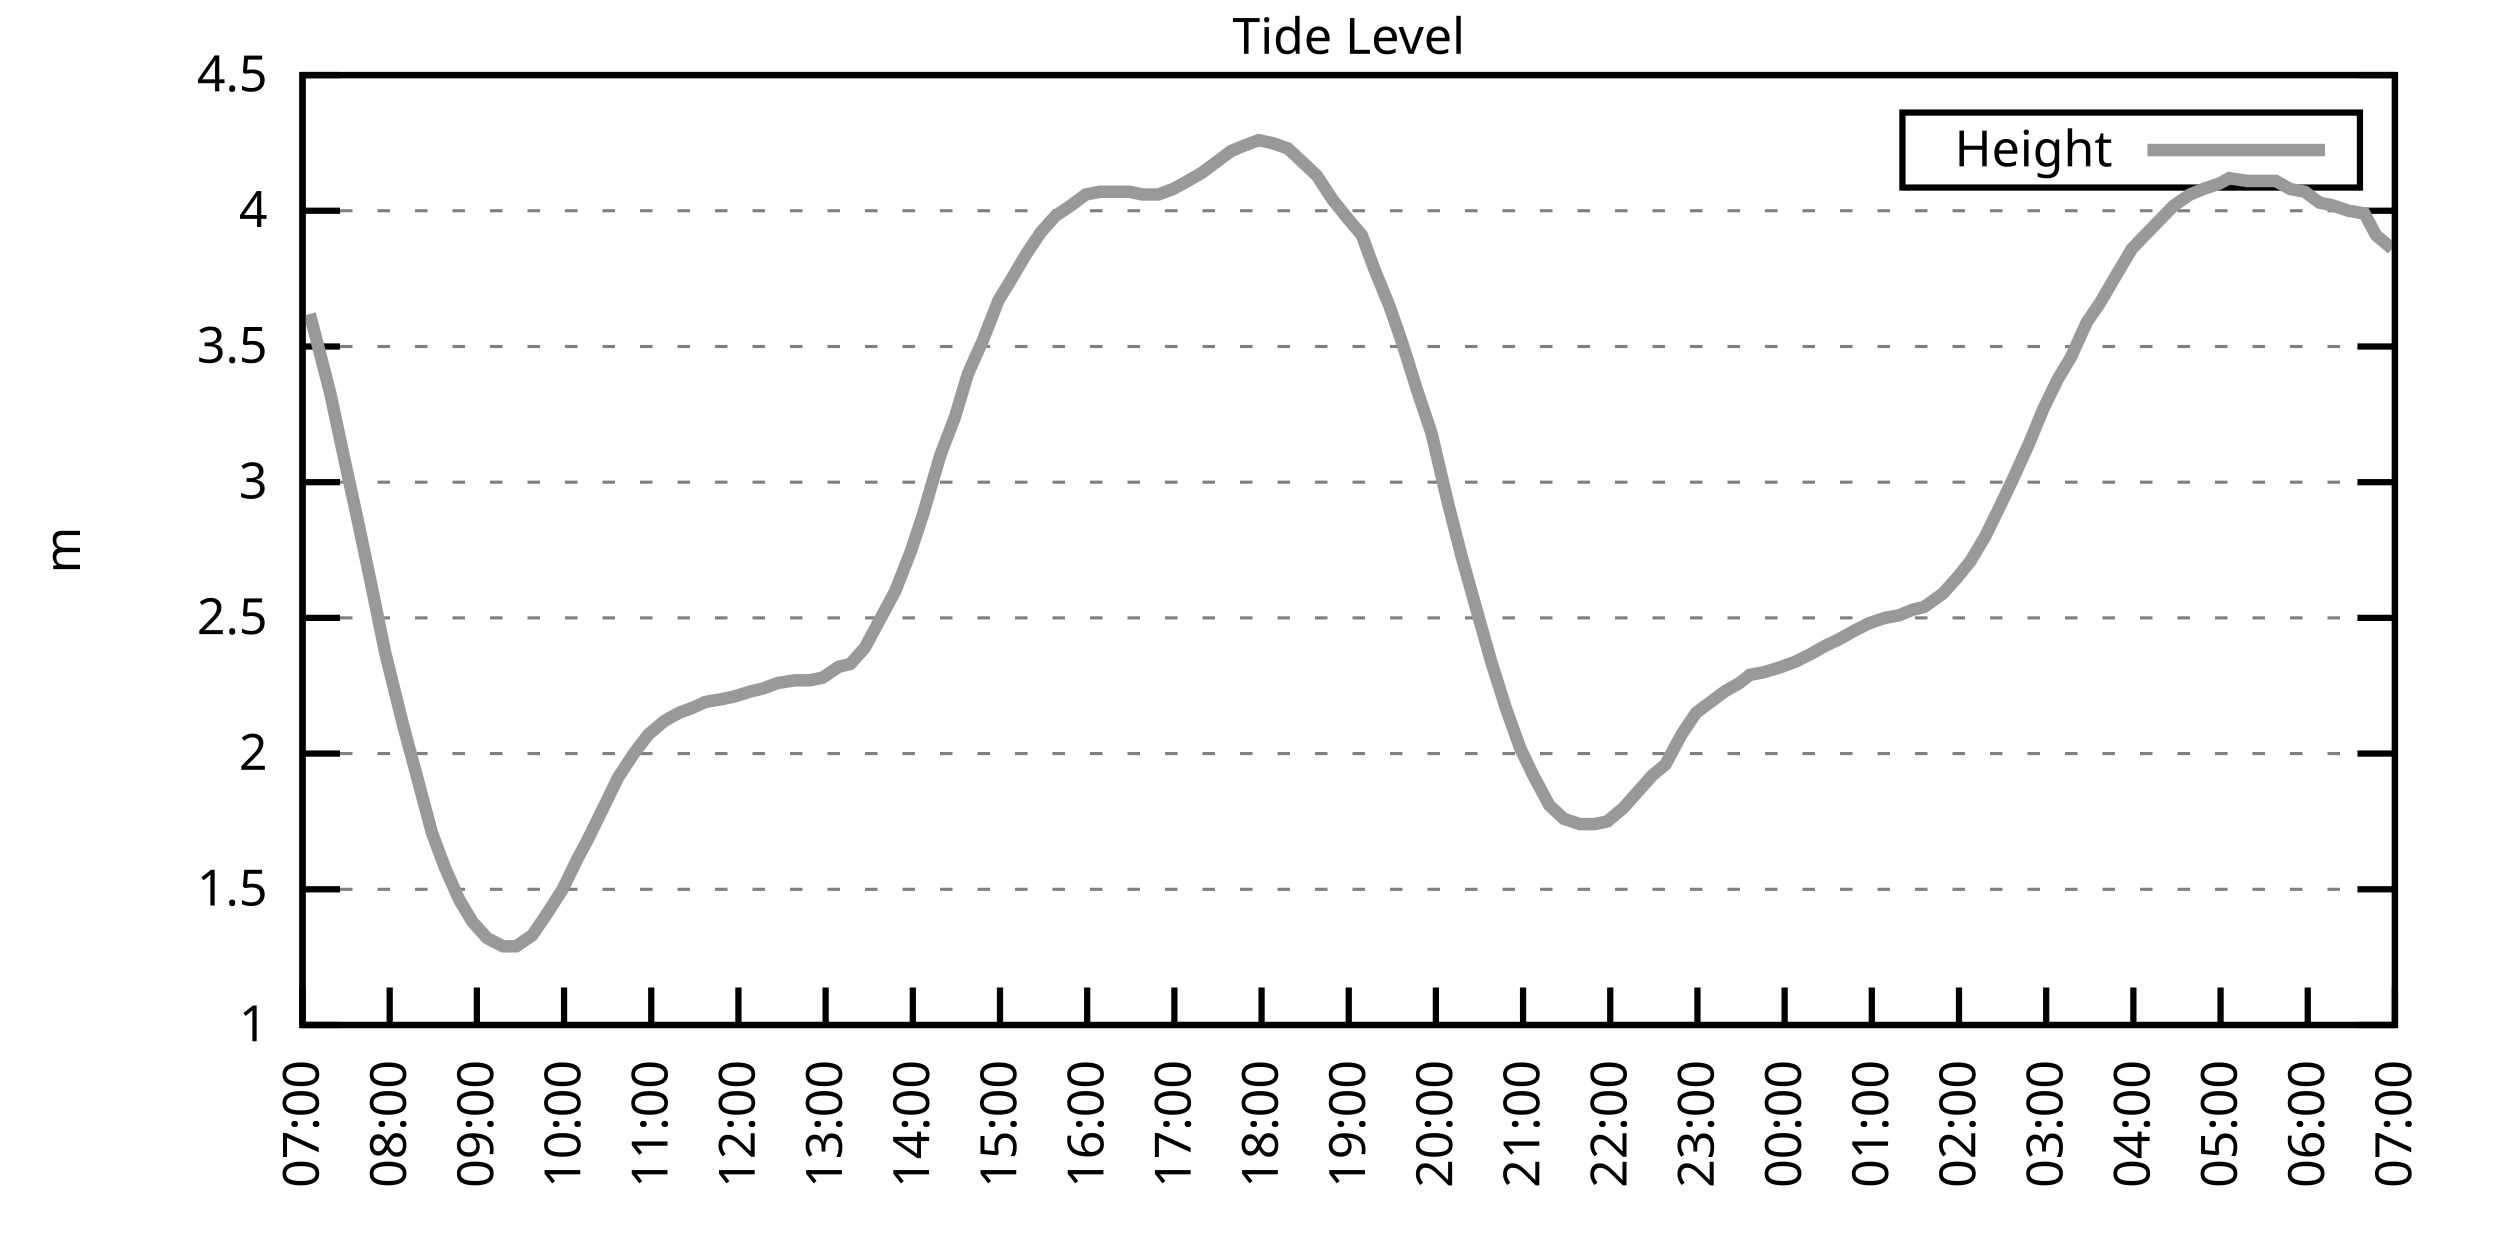
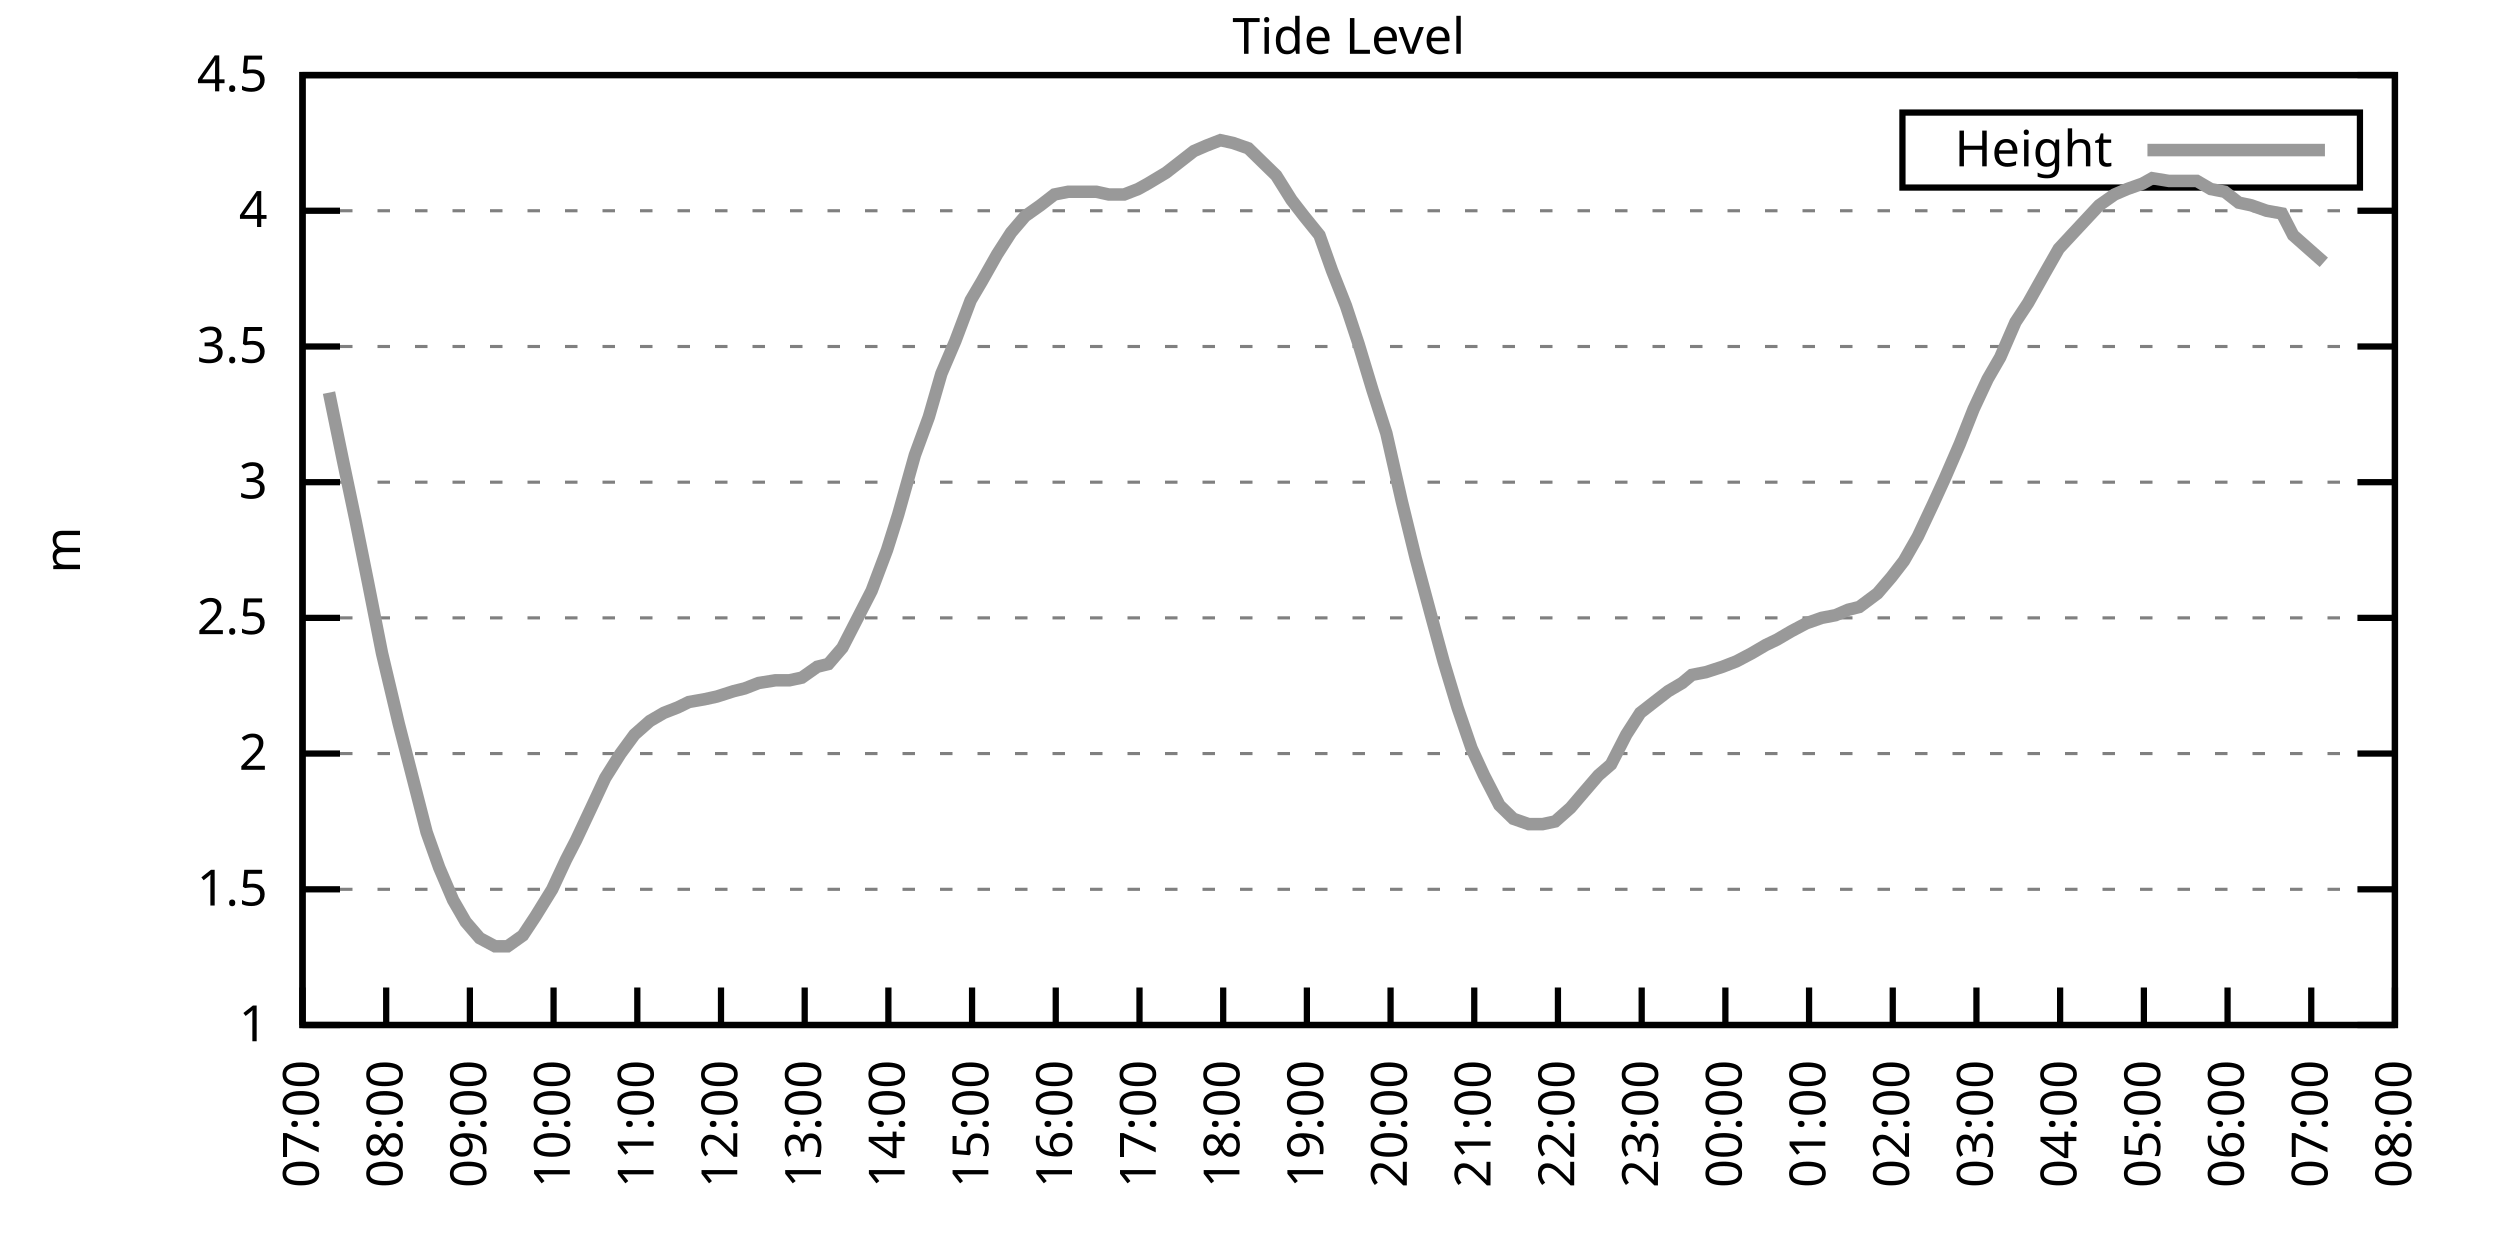
<svg xmlns="http://www.w3.org/2000/svg" xmlns:xlink="http://www.w3.org/1999/xlink" width="400" height="200" viewBox="0 0 400 200">
  <g id="gnuplot_canvas">
    <rect x="0" y="0" width="400" height="200" fill="none" />
    <defs>
      <circle id="gpDot" r="0.5" stroke-width="0.5" stroke="currentColor" />
      <path id="gpPt0" stroke-width="0.333" stroke="currentColor" d="M-1,0 h2 M0,-1 v2" />
      <path id="gpPt1" stroke-width="0.333" stroke="currentColor" d="M-1,-1 L1,1 M1,-1 L-1,1" />
      <path id="gpPt2" stroke-width="0.333" stroke="currentColor" d="M-1,0 L1,0 M0,-1 L0,1 M-1,-1 L1,1 M-1,1 L1,-1" />
      <rect id="gpPt3" stroke-width="0.333" stroke="currentColor" x="-1" y="-1" width="2" height="2" />
      <rect id="gpPt4" stroke-width="0.333" stroke="currentColor" fill="currentColor" x="-1" y="-1" width="2" height="2" />
      <circle id="gpPt5" stroke-width="0.333" stroke="currentColor" cx="0" cy="0" r="1" />
      <use xlink:href="#gpPt5" id="gpPt6" fill="currentColor" stroke="none" />
      <path id="gpPt7" stroke-width="0.333" stroke="currentColor" d="M0,-1.33 L-1.33,0.67 L1.33,0.67 z" />
      <use xlink:href="#gpPt7" id="gpPt8" fill="currentColor" stroke="none" />
      <use xlink:href="#gpPt7" id="gpPt9" stroke="currentColor" transform="rotate(180)" />
      <use xlink:href="#gpPt9" id="gpPt10" fill="currentColor" stroke="none" />
      <use xlink:href="#gpPt3" id="gpPt11" stroke="currentColor" transform="rotate(45)" />
      <use xlink:href="#gpPt11" id="gpPt12" fill="currentColor" stroke="none" />
      <path id="gpPt13" stroke-width="0.333" stroke="currentColor" d="M0,1.330 L1.265,0.411 L0.782,-1.067 L-0.782,-1.076 L-1.265,0.411 z" />
      <use xlink:href="#gpPt13" id="gpPt14" fill="currentColor" stroke="none" />
      <filter id="textbox" filterUnits="objectBoundingBox" x="0" y="0" height="1" width="1">
        <feFlood flood-color="white" flood-opacity="1" result="bgnd" />
        <feComposite in="SourceGraphic" in2="bgnd" operator="atop" />
      </filter>
      <filter id="greybox" filterUnits="objectBoundingBox" x="0" y="0" height="1" width="1">
        <feFlood flood-color="lightgrey" flood-opacity="1" result="grey" />
        <feComposite in="SourceGraphic" in2="grey" operator="atop" />
      </filter>
    </defs>
    <g fill="none" color="white" stroke="currentColor" stroke-width="1.00" stroke-linecap="butt" stroke-linejoin="miter">
</g>
    <g fill="none" color="black" stroke="currentColor" stroke-width="1.00" stroke-linecap="butt" stroke-linejoin="miter">
      <g stroke="none" shape-rendering="crispEdges">
        <polygon fill="rgb(255, 255, 255)" points="48.40,164.00 383.18,164.00 383.18,12.02 48.40,12.02 " />
      </g>
    </g>
    <g fill="none" color="black" stroke="currentColor" stroke-width="1.00" stroke-linecap="butt" stroke-linejoin="miter">
</g>
    <g fill="none" color="black" stroke="black" stroke-width="0.50" stroke-linecap="butt" stroke-linejoin="miter">
</g>
    <g fill="none" color="gray" stroke="currentColor" stroke-width="0.50" stroke-linecap="butt" stroke-linejoin="miter">
      <path stroke="gray" stroke-dasharray="2,4" class="gridline" d="M48.40,164.00 L383.19,164.00  " />
    </g>
    <g fill="none" color="gray" stroke="gray" stroke-width="1.00" stroke-linecap="butt" stroke-linejoin="miter">
</g>
    <g fill="none" color="black" stroke="currentColor" stroke-width="1.00" stroke-linecap="butt" stroke-linejoin="miter">
      <path stroke="black" d="M48.40,164.00 L54.40,164.00 M383.19,164.00 L377.19,164.00  " />
      <g transform="translate(42.80,166.60)" stroke="none" fill="black" font-family="Sans" font-size="8.00" text-anchor="end">
        <text>
          <tspan font-family="Sans"> 1</tspan>
        </text>
      </g>
    </g>
    <g fill="none" color="black" stroke="currentColor" stroke-width="1.00" stroke-linecap="butt" stroke-linejoin="miter">
</g>
    <g fill="none" color="black" stroke="black" stroke-width="0.50" stroke-linecap="butt" stroke-linejoin="miter">
</g>
    <g fill="none" color="gray" stroke="currentColor" stroke-width="0.50" stroke-linecap="butt" stroke-linejoin="miter">
      <path stroke="gray" stroke-dasharray="2,4" class="gridline" d="M48.40,142.29 L383.19,142.29  " />
    </g>
    <g fill="none" color="gray" stroke="gray" stroke-width="1.00" stroke-linecap="butt" stroke-linejoin="miter">
</g>
    <g fill="none" color="black" stroke="currentColor" stroke-width="1.00" stroke-linecap="butt" stroke-linejoin="miter">
      <path stroke="black" d="M48.40,142.29 L54.40,142.29 M383.19,142.29 L377.19,142.29  " />
      <g transform="translate(42.80,144.89)" stroke="none" fill="black" font-family="Sans" font-size="8.00" text-anchor="end">
        <text>
          <tspan font-family="Sans"> 1.5</tspan>
        </text>
      </g>
    </g>
    <g fill="none" color="black" stroke="currentColor" stroke-width="1.00" stroke-linecap="butt" stroke-linejoin="miter">
</g>
    <g fill="none" color="black" stroke="black" stroke-width="0.50" stroke-linecap="butt" stroke-linejoin="miter">
</g>
    <g fill="none" color="gray" stroke="currentColor" stroke-width="0.50" stroke-linecap="butt" stroke-linejoin="miter">
      <path stroke="gray" stroke-dasharray="2,4" class="gridline" d="M48.40,120.57 L383.19,120.57  " />
    </g>
    <g fill="none" color="gray" stroke="gray" stroke-width="1.00" stroke-linecap="butt" stroke-linejoin="miter">
</g>
    <g fill="none" color="black" stroke="currentColor" stroke-width="1.00" stroke-linecap="butt" stroke-linejoin="miter">
      <path stroke="black" d="M48.40,120.57 L54.40,120.57 M383.19,120.57 L377.19,120.57  " />
      <g transform="translate(42.80,123.17)" stroke="none" fill="black" font-family="Sans" font-size="8.00" text-anchor="end">
        <text>
          <tspan font-family="Sans"> 2</tspan>
        </text>
      </g>
    </g>
    <g fill="none" color="black" stroke="currentColor" stroke-width="1.00" stroke-linecap="butt" stroke-linejoin="miter">
</g>
    <g fill="none" color="black" stroke="black" stroke-width="0.50" stroke-linecap="butt" stroke-linejoin="miter">
</g>
    <g fill="none" color="gray" stroke="currentColor" stroke-width="0.50" stroke-linecap="butt" stroke-linejoin="miter">
      <path stroke="gray" stroke-dasharray="2,4" class="gridline" d="M48.40,98.86 L383.19,98.86  " />
    </g>
    <g fill="none" color="gray" stroke="gray" stroke-width="1.00" stroke-linecap="butt" stroke-linejoin="miter">
</g>
    <g fill="none" color="black" stroke="currentColor" stroke-width="1.00" stroke-linecap="butt" stroke-linejoin="miter">
      <path stroke="black" d="M48.40,98.86 L54.40,98.86 M383.19,98.86 L377.19,98.86  " />
      <g transform="translate(42.80,101.46)" stroke="none" fill="black" font-family="Sans" font-size="8.00" text-anchor="end">
        <text>
          <tspan font-family="Sans"> 2.5</tspan>
        </text>
      </g>
    </g>
    <g fill="none" color="black" stroke="currentColor" stroke-width="1.00" stroke-linecap="butt" stroke-linejoin="miter">
</g>
    <g fill="none" color="black" stroke="black" stroke-width="0.50" stroke-linecap="butt" stroke-linejoin="miter">
</g>
    <g fill="none" color="gray" stroke="currentColor" stroke-width="0.50" stroke-linecap="butt" stroke-linejoin="miter">
      <path stroke="gray" stroke-dasharray="2,4" class="gridline" d="M48.40,77.15 L383.19,77.15  " />
    </g>
    <g fill="none" color="gray" stroke="gray" stroke-width="1.00" stroke-linecap="butt" stroke-linejoin="miter">
</g>
    <g fill="none" color="black" stroke="currentColor" stroke-width="1.00" stroke-linecap="butt" stroke-linejoin="miter">
      <path stroke="black" d="M48.40,77.15 L54.40,77.15 M383.19,77.15 L377.19,77.15  " />
      <g transform="translate(42.80,79.75)" stroke="none" fill="black" font-family="Sans" font-size="8.00" text-anchor="end">
        <text>
          <tspan font-family="Sans"> 3</tspan>
        </text>
      </g>
    </g>
    <g fill="none" color="black" stroke="currentColor" stroke-width="1.00" stroke-linecap="butt" stroke-linejoin="miter">
</g>
    <g fill="none" color="black" stroke="black" stroke-width="0.50" stroke-linecap="butt" stroke-linejoin="miter">
</g>
    <g fill="none" color="gray" stroke="currentColor" stroke-width="0.50" stroke-linecap="butt" stroke-linejoin="miter">
      <path stroke="gray" stroke-dasharray="2,4" class="gridline" d="M48.40,55.44 L383.19,55.44  " />
    </g>
    <g fill="none" color="gray" stroke="gray" stroke-width="1.00" stroke-linecap="butt" stroke-linejoin="miter">
</g>
    <g fill="none" color="black" stroke="currentColor" stroke-width="1.00" stroke-linecap="butt" stroke-linejoin="miter">
      <path stroke="black" d="M48.40,55.44 L54.40,55.44 M383.19,55.44 L377.19,55.44  " />
      <g transform="translate(42.80,58.04)" stroke="none" fill="black" font-family="Sans" font-size="8.00" text-anchor="end">
        <text>
          <tspan font-family="Sans"> 3.5</tspan>
        </text>
      </g>
    </g>
    <g fill="none" color="black" stroke="currentColor" stroke-width="1.00" stroke-linecap="butt" stroke-linejoin="miter">
</g>
    <g fill="none" color="black" stroke="black" stroke-width="0.50" stroke-linecap="butt" stroke-linejoin="miter">
</g>
    <g fill="none" color="gray" stroke="currentColor" stroke-width="0.50" stroke-linecap="butt" stroke-linejoin="miter">
      <path stroke="gray" stroke-dasharray="2,4" class="gridline" d="M48.40,33.72 L383.19,33.72  " />
    </g>
    <g fill="none" color="gray" stroke="gray" stroke-width="1.00" stroke-linecap="butt" stroke-linejoin="miter">
</g>
    <g fill="none" color="black" stroke="currentColor" stroke-width="1.00" stroke-linecap="butt" stroke-linejoin="miter">
      <path stroke="black" d="M48.40,33.72 L54.40,33.72 M383.19,33.72 L377.19,33.72  " />
      <g transform="translate(42.80,36.32)" stroke="none" fill="black" font-family="Sans" font-size="8.00" text-anchor="end">
        <text>
          <tspan font-family="Sans"> 4</tspan>
        </text>
      </g>
    </g>
    <g fill="none" color="black" stroke="currentColor" stroke-width="1.00" stroke-linecap="butt" stroke-linejoin="miter">
</g>
    <g fill="none" color="black" stroke="black" stroke-width="0.50" stroke-linecap="butt" stroke-linejoin="miter">
</g>
    <g fill="none" color="gray" stroke="currentColor" stroke-width="0.50" stroke-linecap="butt" stroke-linejoin="miter">
      <path stroke="gray" stroke-dasharray="2,4" class="gridline" d="M48.40,12.01 L383.19,12.01  " />
    </g>
    <g fill="none" color="gray" stroke="gray" stroke-width="1.00" stroke-linecap="butt" stroke-linejoin="miter">
</g>
    <g fill="none" color="black" stroke="currentColor" stroke-width="1.00" stroke-linecap="butt" stroke-linejoin="miter">
      <path stroke="black" d="M48.40,12.01 L54.40,12.01 M383.19,12.01 L377.19,12.01  " />
      <g transform="translate(42.80,14.61)" stroke="none" fill="black" font-family="Sans" font-size="8.00" text-anchor="end">
        <text>
          <tspan font-family="Sans"> 4.5</tspan>
        </text>
      </g>
    </g>
    <g fill="none" color="black" stroke="currentColor" stroke-width="1.00" stroke-linecap="butt" stroke-linejoin="miter">
      <path stroke="black" d="M48.40,164.00 L48.40,158.00  " />
      <g transform="translate(51.00,169.60) rotate(270.00)" stroke="none" fill="black" font-family="Sans" font-size="8.00" text-anchor="end">
        <text>
          <tspan font-family="Sans">07:00</tspan>
        </text>
      </g>
    </g>
    <g fill="none" color="black" stroke="currentColor" stroke-width="1.00" stroke-linecap="butt" stroke-linejoin="miter">
-       <path stroke="black" d="M62.35,164.00 L62.35,158.00  " />
-       <g transform="translate(64.95,169.60) rotate(270.00)" stroke="none" fill="black" font-family="Sans" font-size="8.00" text-anchor="end">
+       <path stroke="black" d="M61.79,164.00 L61.79,158.00  " />
+       <g transform="translate(64.39,169.60) rotate(270.00)" stroke="none" fill="black" font-family="Sans" font-size="8.00" text-anchor="end">
        <text>
          <tspan font-family="Sans">08:00</tspan>
        </text>
      </g>
    </g>
    <g fill="none" color="black" stroke="currentColor" stroke-width="1.00" stroke-linecap="butt" stroke-linejoin="miter">
-       <path stroke="black" d="M76.30,164.00 L76.30,158.00  " />
-       <g transform="translate(78.90,169.60) rotate(270.00)" stroke="none" fill="black" font-family="Sans" font-size="8.00" text-anchor="end">
+       <path stroke="black" d="M75.18,164.00 L75.18,158.00  " />
+       <g transform="translate(77.78,169.60) rotate(270.00)" stroke="none" fill="black" font-family="Sans" font-size="8.00" text-anchor="end">
        <text>
          <tspan font-family="Sans">09:00</tspan>
        </text>
      </g>
    </g>
    <g fill="none" color="black" stroke="currentColor" stroke-width="1.00" stroke-linecap="butt" stroke-linejoin="miter">
-       <path stroke="black" d="M90.25,164.00 L90.25,158.00  " />
-       <g transform="translate(92.85,169.60) rotate(270.00)" stroke="none" fill="black" font-family="Sans" font-size="8.00" text-anchor="end">
+       <path stroke="black" d="M88.57,164.00 L88.57,158.00  " />
+       <g transform="translate(91.17,169.60) rotate(270.00)" stroke="none" fill="black" font-family="Sans" font-size="8.00" text-anchor="end">
        <text>
          <tspan font-family="Sans">10:00</tspan>
        </text>
      </g>
    </g>
    <g fill="none" color="black" stroke="currentColor" stroke-width="1.00" stroke-linecap="butt" stroke-linejoin="miter">
-       <path stroke="black" d="M104.20,164.00 L104.20,158.00  " />
-       <g transform="translate(106.80,169.60) rotate(270.00)" stroke="none" fill="black" font-family="Sans" font-size="8.00" text-anchor="end">
+       <path stroke="black" d="M101.97,164.00 L101.97,158.00  " />
+       <g transform="translate(104.57,169.60) rotate(270.00)" stroke="none" fill="black" font-family="Sans" font-size="8.00" text-anchor="end">
        <text>
          <tspan font-family="Sans">11:00</tspan>
        </text>
      </g>
    </g>
    <g fill="none" color="black" stroke="currentColor" stroke-width="1.00" stroke-linecap="butt" stroke-linejoin="miter">
-       <path stroke="black" d="M118.15,164.00 L118.15,158.00  " />
-       <g transform="translate(120.75,169.60) rotate(270.00)" stroke="none" fill="black" font-family="Sans" font-size="8.00" text-anchor="end">
+       <path stroke="black" d="M115.36,164.00 L115.36,158.00  " />
+       <g transform="translate(117.96,169.60) rotate(270.00)" stroke="none" fill="black" font-family="Sans" font-size="8.00" text-anchor="end">
        <text>
          <tspan font-family="Sans">12:00</tspan>
        </text>
      </g>
    </g>
    <g fill="none" color="black" stroke="currentColor" stroke-width="1.00" stroke-linecap="butt" stroke-linejoin="miter">
-       <path stroke="black" d="M132.10,164.00 L132.10,158.00  " />
-       <g transform="translate(134.70,169.60) rotate(270.00)" stroke="none" fill="black" font-family="Sans" font-size="8.00" text-anchor="end">
+       <path stroke="black" d="M128.75,164.00 L128.75,158.00  " />
+       <g transform="translate(131.35,169.60) rotate(270.00)" stroke="none" fill="black" font-family="Sans" font-size="8.00" text-anchor="end">
        <text>
          <tspan font-family="Sans">13:00</tspan>
        </text>
      </g>
    </g>
    <g fill="none" color="black" stroke="currentColor" stroke-width="1.00" stroke-linecap="butt" stroke-linejoin="miter">
-       <path stroke="black" d="M146.05,164.00 L146.05,158.00  " />
-       <g transform="translate(148.65,169.60) rotate(270.00)" stroke="none" fill="black" font-family="Sans" font-size="8.00" text-anchor="end">
+       <path stroke="black" d="M142.14,164.00 L142.14,158.00  " />
+       <g transform="translate(144.74,169.60) rotate(270.00)" stroke="none" fill="black" font-family="Sans" font-size="8.00" text-anchor="end">
        <text>
          <tspan font-family="Sans">14:00</tspan>
        </text>
      </g>
    </g>
    <g fill="none" color="black" stroke="currentColor" stroke-width="1.00" stroke-linecap="butt" stroke-linejoin="miter">
-       <path stroke="black" d="M160.00,164.00 L160.00,158.00  " />
-       <g transform="translate(162.60,169.60) rotate(270.00)" stroke="none" fill="black" font-family="Sans" font-size="8.00" text-anchor="end">
+       <path stroke="black" d="M155.53,164.00 L155.53,158.00  " />
+       <g transform="translate(158.13,169.60) rotate(270.00)" stroke="none" fill="black" font-family="Sans" font-size="8.00" text-anchor="end">
        <text>
          <tspan font-family="Sans">15:00</tspan>
        </text>
      </g>
    </g>
    <g fill="none" color="black" stroke="currentColor" stroke-width="1.00" stroke-linecap="butt" stroke-linejoin="miter">
-       <path stroke="black" d="M173.95,164.00 L173.95,158.00  " />
-       <g transform="translate(176.55,169.60) rotate(270.00)" stroke="none" fill="black" font-family="Sans" font-size="8.00" text-anchor="end">
+       <path stroke="black" d="M168.92,164.00 L168.92,158.00  " />
+       <g transform="translate(171.52,169.60) rotate(270.00)" stroke="none" fill="black" font-family="Sans" font-size="8.00" text-anchor="end">
        <text>
          <tspan font-family="Sans">16:00</tspan>
        </text>
      </g>
    </g>
    <g fill="none" color="black" stroke="currentColor" stroke-width="1.00" stroke-linecap="butt" stroke-linejoin="miter">
-       <path stroke="black" d="M187.90,164.00 L187.90,158.00  " />
-       <g transform="translate(190.50,169.60) rotate(270.00)" stroke="none" fill="black" font-family="Sans" font-size="8.00" text-anchor="end">
+       <path stroke="black" d="M182.32,164.00 L182.32,158.00  " />
+       <g transform="translate(184.92,169.60) rotate(270.00)" stroke="none" fill="black" font-family="Sans" font-size="8.00" text-anchor="end">
        <text>
          <tspan font-family="Sans">17:00</tspan>
        </text>
      </g>
    </g>
    <g fill="none" color="black" stroke="currentColor" stroke-width="1.00" stroke-linecap="butt" stroke-linejoin="miter">
-       <path stroke="black" d="M201.85,164.00 L201.85,158.00  " />
-       <g transform="translate(204.45,169.60) rotate(270.00)" stroke="none" fill="black" font-family="Sans" font-size="8.00" text-anchor="end">
+       <path stroke="black" d="M195.71,164.00 L195.71,158.00  " />
+       <g transform="translate(198.31,169.60) rotate(270.00)" stroke="none" fill="black" font-family="Sans" font-size="8.00" text-anchor="end">
        <text>
          <tspan font-family="Sans">18:00</tspan>
        </text>
      </g>
    </g>
    <g fill="none" color="black" stroke="currentColor" stroke-width="1.00" stroke-linecap="butt" stroke-linejoin="miter">
-       <path stroke="black" d="M215.80,164.00 L215.80,158.00  " />
-       <g transform="translate(218.40,169.60) rotate(270.00)" stroke="none" fill="black" font-family="Sans" font-size="8.00" text-anchor="end">
+       <path stroke="black" d="M209.10,164.00 L209.10,158.00  " />
+       <g transform="translate(211.70,169.60) rotate(270.00)" stroke="none" fill="black" font-family="Sans" font-size="8.00" text-anchor="end">
        <text>
          <tspan font-family="Sans">19:00</tspan>
        </text>
      </g>
    </g>
    <g fill="none" color="black" stroke="currentColor" stroke-width="1.00" stroke-linecap="butt" stroke-linejoin="miter">
-       <path stroke="black" d="M229.74,164.00 L229.74,158.00  " />
-       <g transform="translate(232.34,169.60) rotate(270.00)" stroke="none" fill="black" font-family="Sans" font-size="8.00" text-anchor="end">
+       <path stroke="black" d="M222.49,164.00 L222.49,158.00  " />
+       <g transform="translate(225.09,169.60) rotate(270.00)" stroke="none" fill="black" font-family="Sans" font-size="8.00" text-anchor="end">
        <text>
          <tspan font-family="Sans">20:00</tspan>
        </text>
      </g>
    </g>
    <g fill="none" color="black" stroke="currentColor" stroke-width="1.00" stroke-linecap="butt" stroke-linejoin="miter">
-       <path stroke="black" d="M243.69,164.00 L243.69,158.00  " />
-       <g transform="translate(246.29,169.60) rotate(270.00)" stroke="none" fill="black" font-family="Sans" font-size="8.00" text-anchor="end">
+       <path stroke="black" d="M235.88,164.00 L235.88,158.00  " />
+       <g transform="translate(238.48,169.60) rotate(270.00)" stroke="none" fill="black" font-family="Sans" font-size="8.00" text-anchor="end">
        <text>
          <tspan font-family="Sans">21:00</tspan>
        </text>
      </g>
    </g>
    <g fill="none" color="black" stroke="currentColor" stroke-width="1.00" stroke-linecap="butt" stroke-linejoin="miter">
-       <path stroke="black" d="M257.64,164.00 L257.64,158.00  " />
-       <g transform="translate(260.24,169.60) rotate(270.00)" stroke="none" fill="black" font-family="Sans" font-size="8.00" text-anchor="end">
+       <path stroke="black" d="M249.27,164.00 L249.27,158.00  " />
+       <g transform="translate(251.87,169.60) rotate(270.00)" stroke="none" fill="black" font-family="Sans" font-size="8.00" text-anchor="end">
        <text>
          <tspan font-family="Sans">22:00</tspan>
        </text>
      </g>
    </g>
    <g fill="none" color="black" stroke="currentColor" stroke-width="1.00" stroke-linecap="butt" stroke-linejoin="miter">
-       <path stroke="black" d="M271.59,164.00 L271.59,158.00  " />
-       <g transform="translate(274.19,169.60) rotate(270.00)" stroke="none" fill="black" font-family="Sans" font-size="8.00" text-anchor="end">
+       <path stroke="black" d="M262.67,164.00 L262.67,158.00  " />
+       <g transform="translate(265.27,169.60) rotate(270.00)" stroke="none" fill="black" font-family="Sans" font-size="8.00" text-anchor="end">
        <text>
          <tspan font-family="Sans">23:00</tspan>
        </text>
      </g>
    </g>
    <g fill="none" color="black" stroke="currentColor" stroke-width="1.00" stroke-linecap="butt" stroke-linejoin="miter">
-       <path stroke="black" d="M285.54,164.00 L285.54,158.00  " />
-       <g transform="translate(288.14,169.60) rotate(270.00)" stroke="none" fill="black" font-family="Sans" font-size="8.00" text-anchor="end">
+       <path stroke="black" d="M276.06,164.00 L276.06,158.00  " />
+       <g transform="translate(278.66,169.60) rotate(270.00)" stroke="none" fill="black" font-family="Sans" font-size="8.00" text-anchor="end">
        <text>
          <tspan font-family="Sans">00:00</tspan>
        </text>
      </g>
    </g>
    <g fill="none" color="black" stroke="currentColor" stroke-width="1.00" stroke-linecap="butt" stroke-linejoin="miter">
-       <path stroke="black" d="M299.49,164.00 L299.49,158.00  " />
-       <g transform="translate(302.09,169.60) rotate(270.00)" stroke="none" fill="black" font-family="Sans" font-size="8.00" text-anchor="end">
+       <path stroke="black" d="M289.45,164.00 L289.45,158.00  " />
+       <g transform="translate(292.05,169.60) rotate(270.00)" stroke="none" fill="black" font-family="Sans" font-size="8.00" text-anchor="end">
        <text>
          <tspan font-family="Sans">01:00</tspan>
        </text>
      </g>
    </g>
    <g fill="none" color="black" stroke="currentColor" stroke-width="1.00" stroke-linecap="butt" stroke-linejoin="miter">
-       <path stroke="black" d="M313.44,164.00 L313.44,158.00  " />
-       <g transform="translate(316.04,169.60) rotate(270.00)" stroke="none" fill="black" font-family="Sans" font-size="8.00" text-anchor="end">
+       <path stroke="black" d="M302.84,164.00 L302.84,158.00  " />
+       <g transform="translate(305.44,169.60) rotate(270.00)" stroke="none" fill="black" font-family="Sans" font-size="8.00" text-anchor="end">
        <text>
          <tspan font-family="Sans">02:00</tspan>
        </text>
      </g>
    </g>
    <g fill="none" color="black" stroke="currentColor" stroke-width="1.00" stroke-linecap="butt" stroke-linejoin="miter">
-       <path stroke="black" d="M327.39,164.00 L327.39,158.00  " />
-       <g transform="translate(329.99,169.60) rotate(270.00)" stroke="none" fill="black" font-family="Sans" font-size="8.00" text-anchor="end">
+       <path stroke="black" d="M316.23,164.00 L316.23,158.00  " />
+       <g transform="translate(318.83,169.60) rotate(270.00)" stroke="none" fill="black" font-family="Sans" font-size="8.00" text-anchor="end">
        <text>
          <tspan font-family="Sans">03:00</tspan>
        </text>
      </g>
    </g>
    <g fill="none" color="black" stroke="currentColor" stroke-width="1.00" stroke-linecap="butt" stroke-linejoin="miter">
-       <path stroke="black" d="M341.34,164.00 L341.34,158.00  " />
-       <g transform="translate(343.94,169.60) rotate(270.00)" stroke="none" fill="black" font-family="Sans" font-size="8.00" text-anchor="end">
+       <path stroke="black" d="M329.62,164.00 L329.62,158.00  " />
+       <g transform="translate(332.22,169.60) rotate(270.00)" stroke="none" fill="black" font-family="Sans" font-size="8.00" text-anchor="end">
        <text>
          <tspan font-family="Sans">04:00</tspan>
        </text>
      </g>
    </g>
    <g fill="none" color="black" stroke="currentColor" stroke-width="1.00" stroke-linecap="butt" stroke-linejoin="miter">
-       <path stroke="black" d="M355.29,164.00 L355.29,158.00  " />
-       <g transform="translate(357.89,169.60) rotate(270.00)" stroke="none" fill="black" font-family="Sans" font-size="8.00" text-anchor="end">
+       <path stroke="black" d="M343.02,164.00 L343.02,158.00  " />
+       <g transform="translate(345.62,169.60) rotate(270.00)" stroke="none" fill="black" font-family="Sans" font-size="8.00" text-anchor="end">
        <text>
          <tspan font-family="Sans">05:00</tspan>
        </text>
      </g>
    </g>
    <g fill="none" color="black" stroke="currentColor" stroke-width="1.00" stroke-linecap="butt" stroke-linejoin="miter">
-       <path stroke="black" d="M369.24,164.00 L369.24,158.00  " />
-       <g transform="translate(371.84,169.60) rotate(270.00)" stroke="none" fill="black" font-family="Sans" font-size="8.00" text-anchor="end">
+       <path stroke="black" d="M356.41,164.00 L356.41,158.00  " />
+       <g transform="translate(359.01,169.60) rotate(270.00)" stroke="none" fill="black" font-family="Sans" font-size="8.00" text-anchor="end">
        <text>
          <tspan font-family="Sans">06:00</tspan>
+         </text>
+       </g>
+     </g>
+     <g fill="none" color="black" stroke="currentColor" stroke-width="1.00" stroke-linecap="butt" stroke-linejoin="miter">
+       <path stroke="black" d="M369.80,164.00 L369.80,158.00  " />
+       <g transform="translate(372.40,169.60) rotate(270.00)" stroke="none" fill="black" font-family="Sans" font-size="8.00" text-anchor="end">
+         <text>
+           <tspan font-family="Sans">07:00</tspan>
        </text>
      </g>
    </g>
    <g fill="none" color="black" stroke="currentColor" stroke-width="1.00" stroke-linecap="butt" stroke-linejoin="miter">
      <path stroke="black" d="M383.19,164.00 L383.19,158.00  " />
      <g transform="translate(385.79,169.60) rotate(270.00)" stroke="none" fill="black" font-family="Sans" font-size="8.00" text-anchor="end">
        <text>
-           <tspan font-family="Sans">07:00</tspan>
+           <tspan font-family="Sans">08:00</tspan>
        </text>
      </g>
    </g>
    <g fill="none" color="black" stroke="currentColor" stroke-width="1.00" stroke-linecap="butt" stroke-linejoin="miter">
</g>
    <g fill="none" color="black" stroke="currentColor" stroke-width="1.00" stroke-linecap="butt" stroke-linejoin="miter">
      <path stroke="black" d="M48.40,12.01 L48.40,164.00 L383.19,164.00 L383.19,12.01 L48.40,12.01 Z  " />
    </g>
    <g fill="none" color="black" stroke="currentColor" stroke-width="1.00" stroke-linecap="butt" stroke-linejoin="miter">
</g>
    <g fill="none" color="black" stroke="currentColor" stroke-width="1.00" stroke-linecap="butt" stroke-linejoin="miter">
      <path stroke="black" d="M304.39,30.01 L304.39,18.01 L377.59,18.01 L377.59,30.01 L304.39,30.01 Z  " />
    </g>
    <g id="Tide_level_plot_1">
      <g fill="none" color="white" stroke="black" stroke-width="2.00" stroke-linecap="butt" stroke-linejoin="miter">
</g>
      <g fill="none" color="black" stroke="currentColor" stroke-width="2.00" stroke-linecap="butt" stroke-linejoin="miter">
        <g transform="translate(337.99,26.61)" stroke="none" fill="black" font-family="Sans" font-size="8.00" text-anchor="end">
          <text>
            <tspan font-family="Sans">Height</tspan>
          </text>
        </g>
      </g>
      <g fill="none" color="black" stroke="currentColor" stroke-width="2.00" stroke-linecap="butt" stroke-linejoin="miter">
-         <path stroke="rgb(153, 153, 153)" d="M343.59,24.01 L371.99,24.01 M49.56,50.22 L52.82,62.82 L55.14,73.67 L57.23,83.23 L59.33,93.22 L61.65,104.51   L64.44,115.80 L66.77,124.48 L69.09,133.17 L71.18,138.81 L73.51,144.02 L75.60,147.50 L77.93,150.10 L80.48,151.41   L82.58,151.41 L85.13,149.67 L87.23,146.63 L90.02,142.29 L92.34,137.51 L93.97,134.47 L96.53,129.26 L98.85,124.48   L101.41,120.57 L103.73,117.53 L106.29,115.36 L108.62,114.06 L110.94,113.19 L112.80,112.32 L115.36,111.89 L117.45,111.45   L120.24,110.59 L122.10,110.15 L124.43,109.28 L127.22,108.85 L129.54,108.85 L131.63,108.42 L134.19,106.68 L136.05,106.24   L138.37,103.64 L140.70,99.30 L143.26,94.52 L145.81,88.00 L147.67,82.36 L150.46,72.81 L152.79,66.73 L154.88,59.78   L157.21,54.57 L159.76,48.05 L161.62,45.01 L164.18,40.67 L166.51,37.20 L168.83,34.59 L171.39,32.85 L173.71,31.12   L176.04,30.68 L178.36,30.68 L180.69,30.68 L182.78,31.12 L185.34,31.12 L187.66,30.25 L189.29,29.38 L192.31,27.64   L194.64,25.91 L196.96,24.17 L199.06,23.30 L201.38,22.43 L203.47,22.87 L206.03,23.73 L208.36,25.91 L210.68,28.08   L213.24,31.99 L215.33,34.59 L217.89,37.63 L219.98,43.28 L222.30,48.92 L224.40,55.00 L226.72,62.38 L229.05,69.33   L231.60,80.19 L233.93,89.31 L236.49,98.43 L238.58,105.81 L240.90,113.19 L243.23,119.71 L245.32,124.05 L247.88,128.83   L250.20,131.00 L252.76,131.86 L255.09,131.86 L257.18,131.43 L259.74,129.26 L262.06,126.65 L264.39,124.05 L266.48,122.31   L269.04,117.53 L271.36,114.06 L273.69,112.32 L276.01,110.59 L278.34,109.28 L279.96,107.98 L282.29,107.55 L285.08,106.68   L287.40,105.81 L289.96,104.51 L292.29,103.20 L294.15,102.34 L296.47,101.03 L299.03,99.73 L301.58,98.86 L303.91,98.43   L306.00,97.56 L307.86,97.12 L310.88,94.95 L313.21,92.35 L315.30,89.74 L317.63,85.83 L320.18,80.62 L322.04,76.71   L324.60,71.07 L326.93,65.42 L329.25,60.65 L331.34,57.17 L333.90,51.53 L335.99,48.49 L338.78,43.71 L341.11,39.80   L343.20,37.63 L347.85,32.85 L350.41,31.12 L352.50,30.25 L355.06,29.38 L356.69,28.51 L359.48,28.95 L361.80,28.95   L364.13,28.95 L366.45,30.25 L368.78,30.68 L371.10,32.42 L373.19,32.85 L375.75,33.72 L378.31,34.16 L380.17,37.63   L382.73,39.80  " />
+         <path stroke="rgb(153, 153, 153)" d="M343.59,24.01 L371.99,24.01 M52.64,62.82 L54.87,73.67 L56.88,83.23 L58.89,93.22 L61.12,104.51 L63.80,115.80   L66.03,124.48 L68.26,133.17 L70.27,138.81 L72.50,144.02 L74.51,147.50 L76.75,150.10 L79.20,151.41 L81.21,151.41   L83.66,149.67 L85.67,146.63 L88.35,142.29 L90.58,137.51 L92.15,134.47 L94.60,129.26 L96.83,124.48 L99.29,120.57   L101.52,117.53 L103.98,115.36 L106.21,114.06 L108.44,113.19 L110.22,112.32 L112.68,111.89 L114.69,111.45 L117.37,110.59   L119.15,110.15 L121.38,109.28 L124.06,108.85 L126.29,108.85 L128.30,108.42 L130.76,106.68 L132.54,106.24 L134.78,103.64   L137.01,99.30 L139.46,94.52 L141.92,88.00 L143.70,82.36 L146.38,72.81 L148.61,66.73 L150.62,59.78 L152.85,54.57   L155.31,48.05 L157.10,45.01 L159.55,40.67 L161.78,37.20 L164.01,34.59 L166.47,32.85 L168.70,31.12 L170.93,30.68   L173.17,30.68 L175.40,30.68 L177.41,31.12 L179.86,31.12 L182.09,30.25 L183.66,29.38 L186.56,27.64 L188.79,25.91   L191.02,24.17 L193.03,23.30 L195.26,22.43 L197.27,22.87 L199.73,23.73 L201.96,25.91 L204.19,28.08 L206.64,31.99   L208.65,34.59 L211.11,37.63 L213.12,43.28 L215.35,48.92 L217.36,55.00 L219.59,62.38 L221.82,69.33 L224.28,80.19   L226.51,89.31 L228.96,98.43 L230.97,105.81 L233.20,113.19 L235.44,119.71 L237.44,124.05 L239.90,128.83 L242.13,131.00   L244.59,131.86 L246.82,131.86 L248.83,131.43 L251.28,129.26 L253.51,126.65 L255.75,124.05 L257.76,122.31 L260.21,117.53   L262.44,114.06 L264.67,112.32 L266.91,110.59 L269.14,109.28 L270.70,107.98 L272.93,107.55 L275.61,106.68 L277.84,105.81   L280.30,104.51 L282.53,103.20 L284.32,102.34 L286.55,101.03 L289.00,99.73 L291.46,98.86 L293.69,98.43 L295.70,97.56   L297.48,97.12 L300.39,94.95 L302.62,92.35 L304.63,89.74 L306.86,85.83 L309.31,80.62 L311.10,76.71 L313.55,71.07   L315.79,65.42 L318.02,60.65 L320.03,57.17 L322.48,51.53 L324.49,48.49 L327.17,43.71 L329.40,39.80 L331.41,37.63   L335.87,32.85 L338.33,31.12 L340.34,30.25 L342.79,29.38 L344.35,28.51 L347.03,28.95 L349.26,28.95 L351.50,28.95   L353.73,30.25 L355.96,30.68 L358.19,32.42 L360.20,32.85 L362.66,33.72 L365.11,34.16 L366.90,37.63 L369.35,39.80   L371.81,41.97  " />
      </g>
    </g>
    <g fill="none" color="black" stroke="currentColor" stroke-width="2.00" stroke-linecap="butt" stroke-linejoin="miter">
</g>
    <g fill="none" color="black" stroke="black" stroke-width="1.00" stroke-linecap="butt" stroke-linejoin="miter">
</g>
    <g fill="none" color="black" stroke="currentColor" stroke-width="1.00" stroke-linecap="butt" stroke-linejoin="miter">
      <path stroke="black" d="M48.40,12.01 L48.40,164.00 L383.19,164.00 L383.19,12.01 L48.40,12.01 Z  " />
      <g transform="translate(12.80,88.01) rotate(270.00)" stroke="none" fill="black" font-family="Sans" font-size="8.00" text-anchor="middle">
        <text>
          <tspan font-family="Sans">m</tspan>
        </text>
      </g>
    </g>
    <g fill="none" color="black" stroke="currentColor" stroke-width="1.00" stroke-linecap="butt" stroke-linejoin="miter">
</g>
    <g fill="none" color="black" stroke="currentColor" stroke-width="1.00" stroke-linecap="butt" stroke-linejoin="miter">
      <g transform="translate(215.79,8.61)" stroke="none" fill="black" font-family="Sans" font-size="8.00" text-anchor="middle">
        <text>
          <tspan font-family="Sans">Tide Level</tspan>
        </text>
      </g>
    </g>
    <g fill="none" color="black" stroke="currentColor" stroke-width="1.00" stroke-linecap="butt" stroke-linejoin="miter">
</g>
  </g>
</svg>
